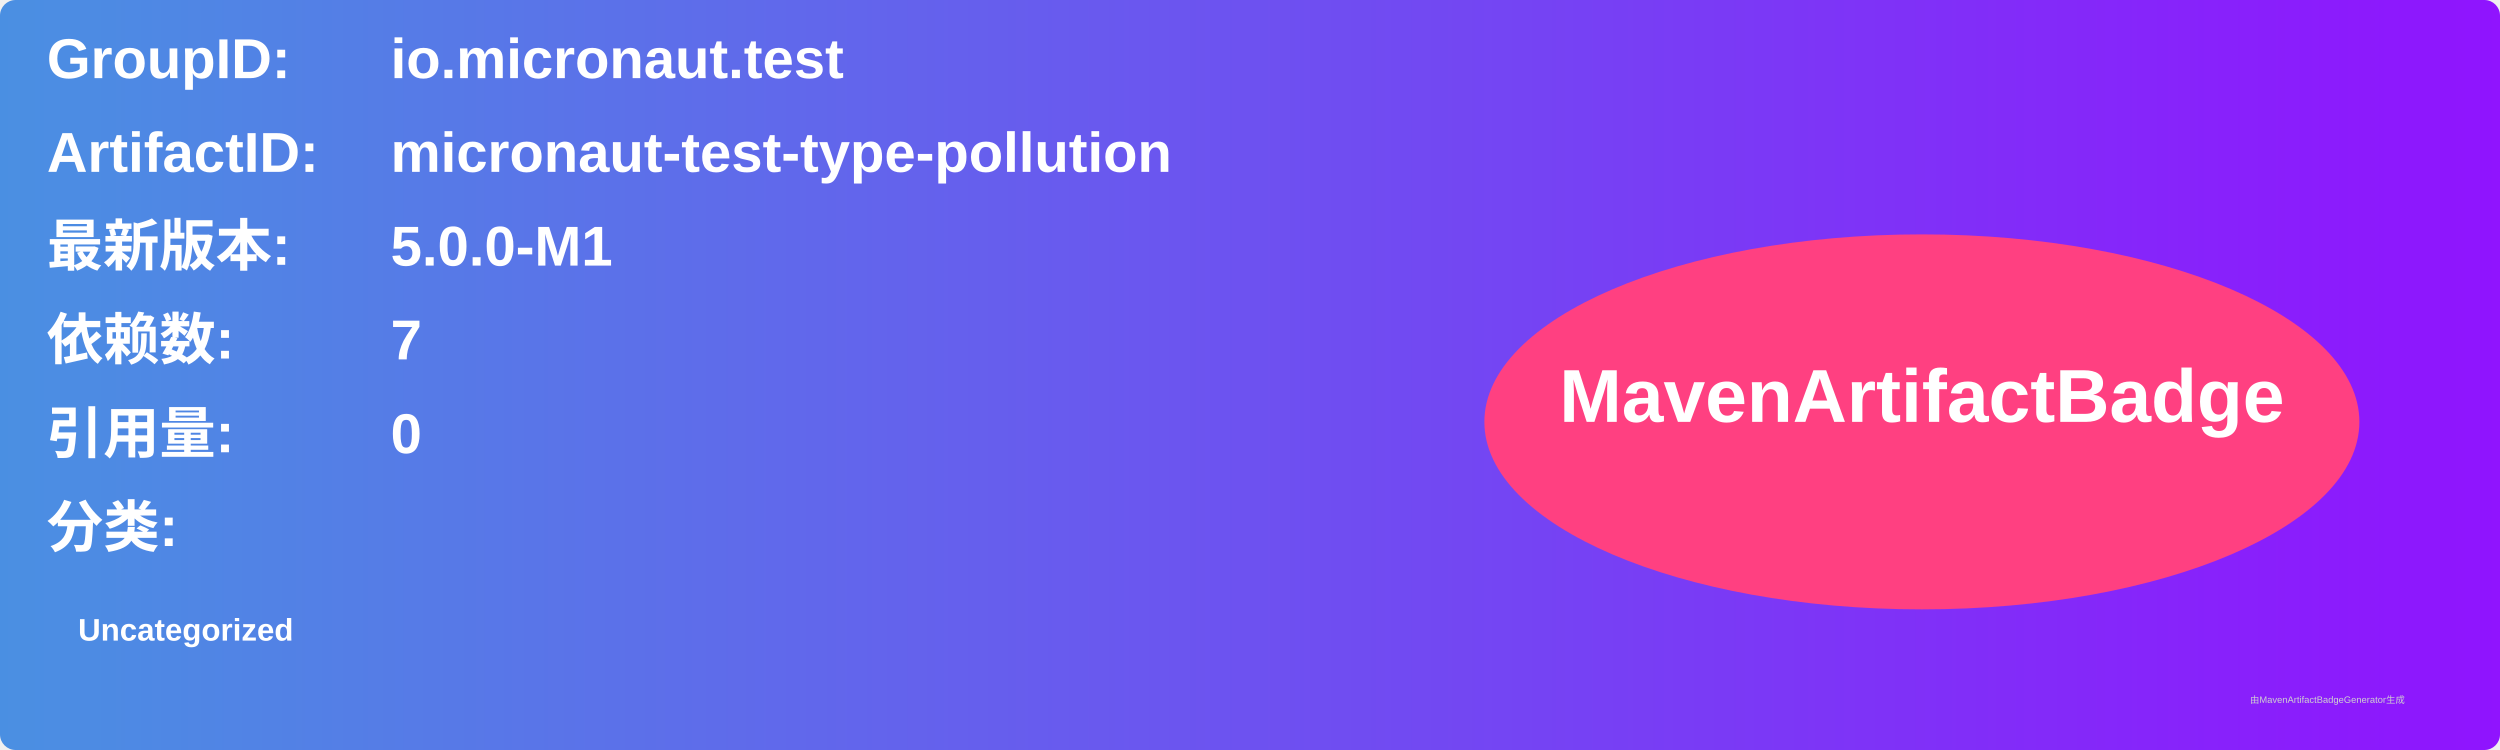
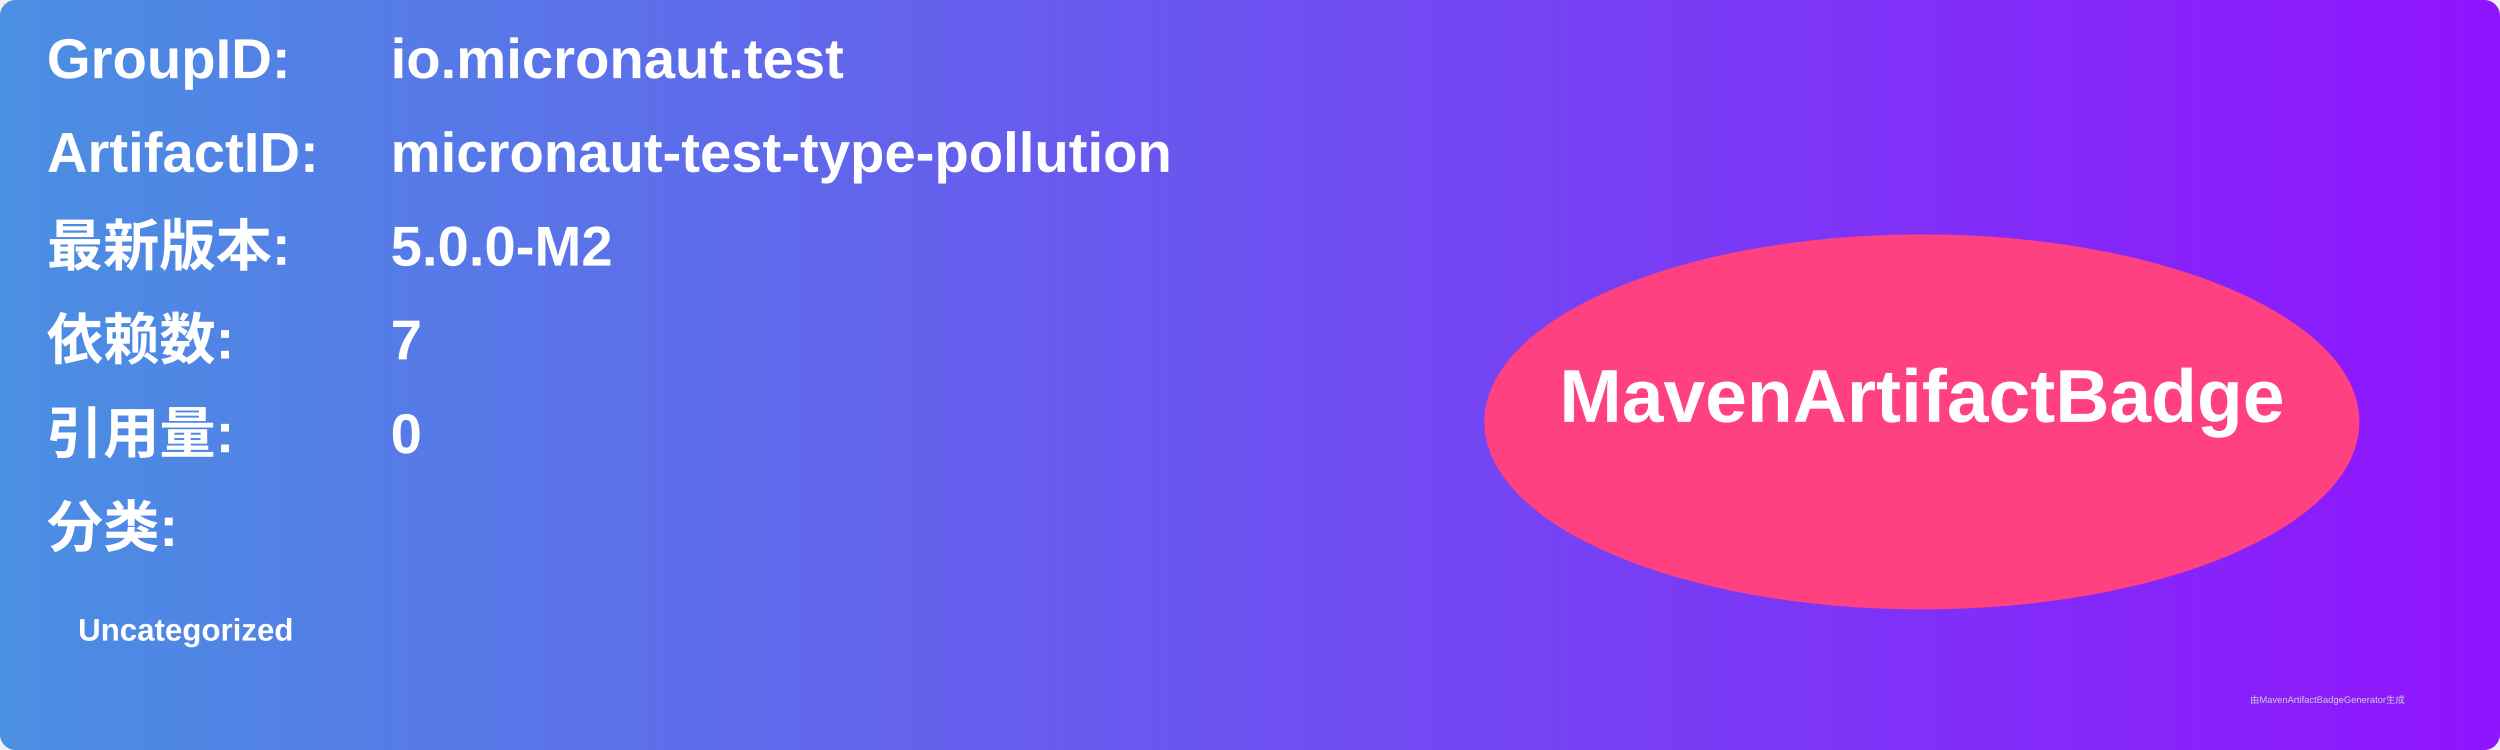
<svg xmlns="http://www.w3.org/2000/svg" width="800" height="240" viewBox="0 0 800 240">
  <linearGradient id="grad" x1="0%" y1="0%" x2="100%" y2="0%">
    <stop offset="0%" stop-color="#4a90e2" />
    <stop offset="100%" stop-color="#9013fe" />
  </linearGradient>
  <rect width="100%" height="100%" rx="5" ry="5" fill="url(#grad)" />
  <g transform="translate(15, 15)">
    <text x="0" y="10" font-family="Arial" font-size="18" fill="white" font-weight="bold" width="260">GroupID:</text>
    <text x="110" y="10" font-family="Arial" font-size="18" fill="white" font-weight="bold" width="460">io.micronaut.test</text>
    <text x="0" y="40" font-family="Arial" font-size="18" fill="white" font-weight="bold" width="260">ArtifactID:</text>
    <text x="110" y="40" font-family="Arial" font-size="18" fill="white" font-weight="bold" width="460">micronaut-test-type-pollution</text>
    <text x="0" y="70" font-family="Arial" font-size="18" fill="white" font-weight="bold">最新版本:</text>
    <text x="110" y="70" font-family="Arial" font-size="18" fill="white" font-weight="bold">
-       <tspan font-weight="bold">5.0.0-M1</tspan>
+       <tspan font-weight="bold">5.0.0-M2</tspan>
    </text>
    <text x="0" y="100" font-family="Arial" font-size="18" fill="white" font-weight="bold">依赖数: </text>
    <text x="110" y="100" font-family="Arial" font-size="18" fill="white">
      <tspan font-weight="bold">7</tspan>
    </text>
    <text x="0" y="130" font-family="Arial" font-size="18" fill="white" font-weight="bold">引用量: </text>
    <text x="110" y="130" font-family="Arial" font-size="18" fill="white">
      <tspan font-weight="bold">0</tspan>
    </text>
    <text x="0" y="160" font-family="Arial" font-size="18" fill="white" font-weight="bold">分类:</text>
    <text x="10" y="190" font-family="Arial" font-size="10" fill="white">
      <tspan font-weight="bold">Uncategorized</tspan>
    </text>
    <ellipse cx="600" cy="120" rx="140" ry="60" fill="#ff4081" />
    <text x="600" y="120" text-anchor="middle" font-family="Arial" font-size="24" fill="white" font-weight="bold">MavenArtifactBadge</text>
  </g>
  <text x="720" y="225" font-family="Arial" font-size="3" fill="#d0d0d0">由MavenArtifactBadgeGenerator生成</text>
</svg>
